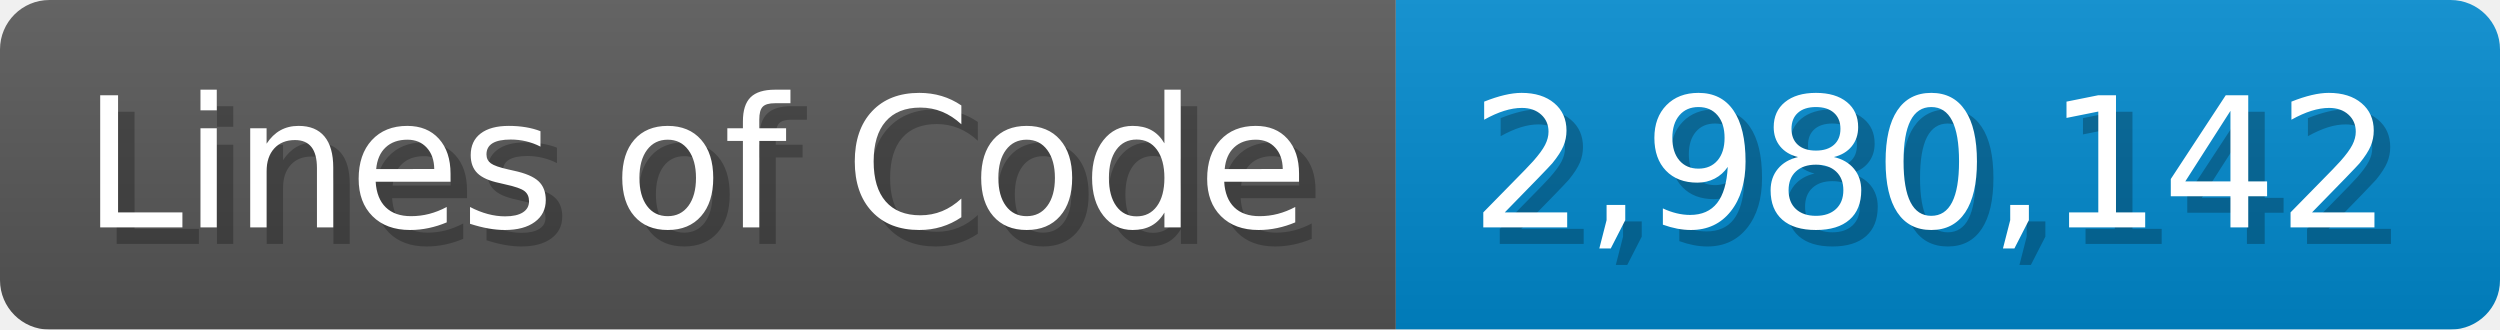
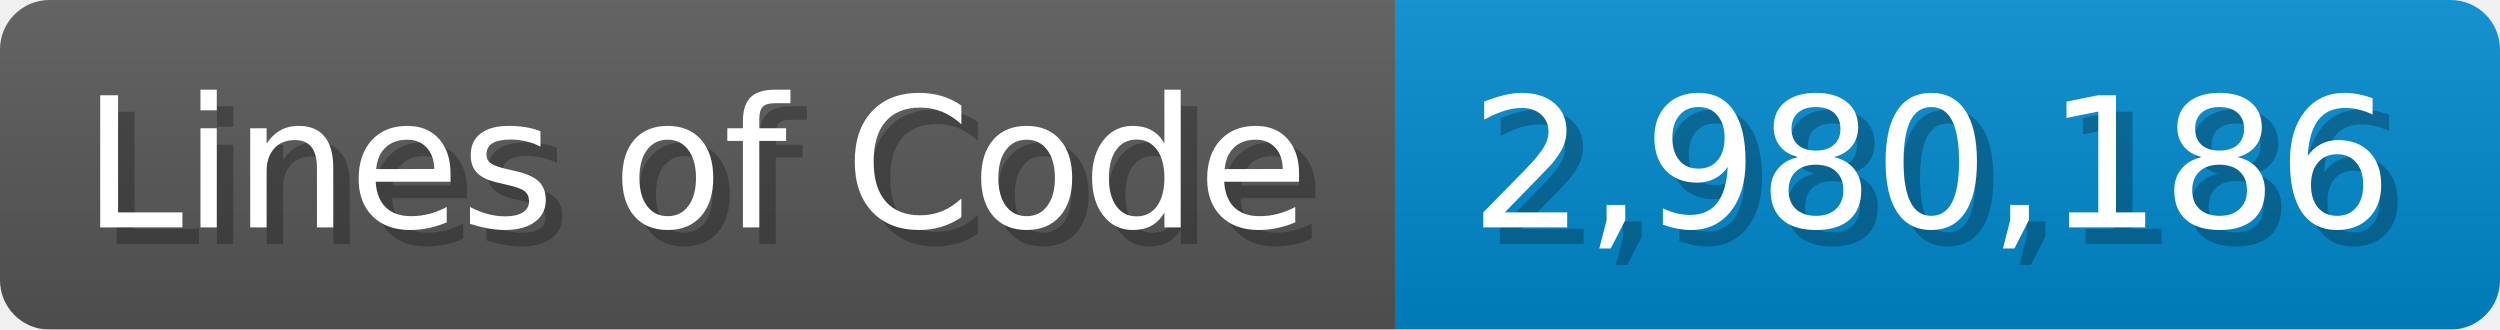
<svg xmlns="http://www.w3.org/2000/svg" width="151.7" height="20" viewBox="0 0 1517 200">
  <linearGradient id="a" x2="0" y2="100%">
    <stop offset="0" stop-opacity=".1" stop-color="#EEE" />
    <stop offset="1" stop-opacity=".1" />
  </linearGradient>
  <mask id="m">
    <rect width="1517" height="200" rx="30" fill="#FFF" />
  </mask>
  <g mask="url(#m)">
    <rect width="847" height="200" fill="#555" />
    <rect width="670" height="200" fill="#08C" x="847" />
    <rect width="1517" height="200" fill="url(#a)" />
  </g>
  <g fill="#fff" text-anchor="start" font-family="Verdana,DejaVu Sans,sans-serif" font-size="110">
    <text x="60" y="148" textLength="747" fill="#000" opacity="0.25">Lines of Code</text>
    <text x="50" y="138" textLength="747">Lines of Code</text>
-     <text x="902" y="148" textLength="570" fill="#000" opacity="0.25">2,980,142</text>
-     <text x="892" y="138" textLength="570">2,980,142</text>
+     <text x="902" y="148" textLength="570" fill="#000" opacity="0.25">2,980,186</text>
+     <text x="892" y="138" textLength="570">2,980,186</text>
  </g>
</svg>
